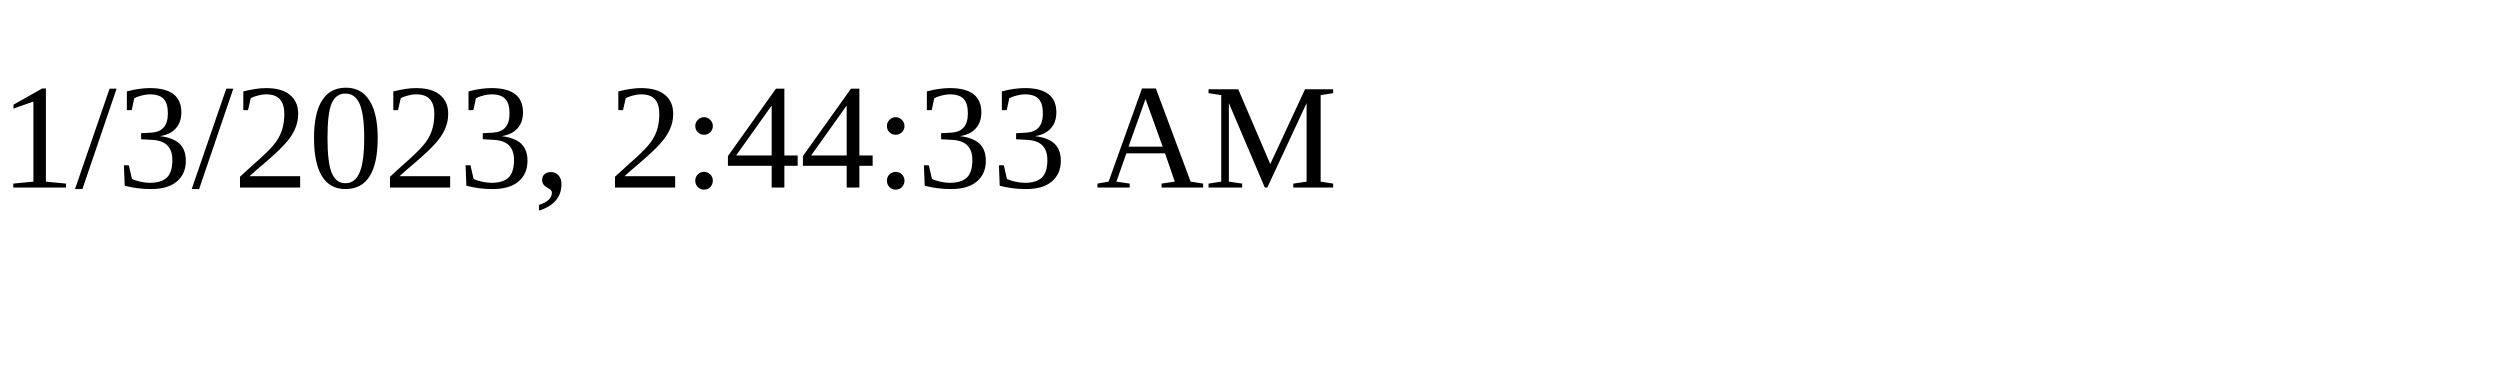
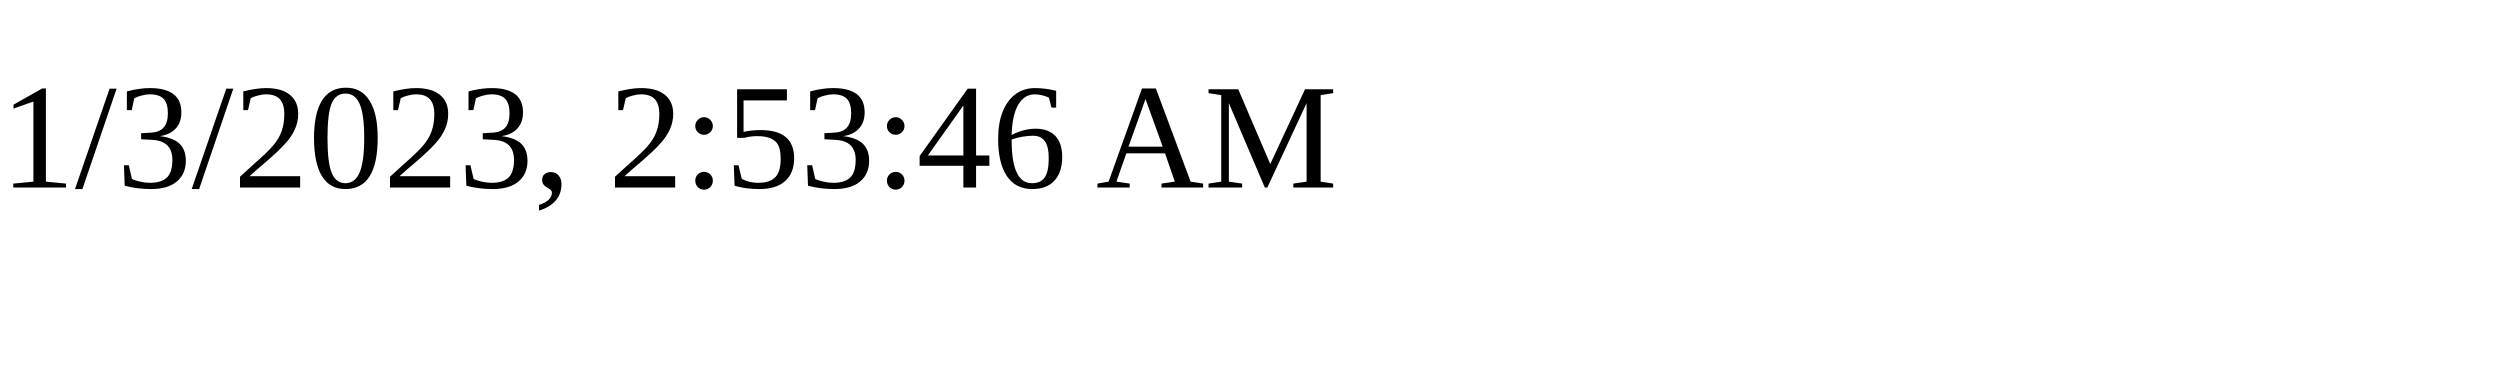
<svg xmlns="http://www.w3.org/2000/svg" height="30" width="200">
-   <text x="0" y="15">1/3/2023, 2:44:33 AM</text>
+   <text x="0" y="15">1/3/2023, 2:53:46 AM</text>
</svg>
